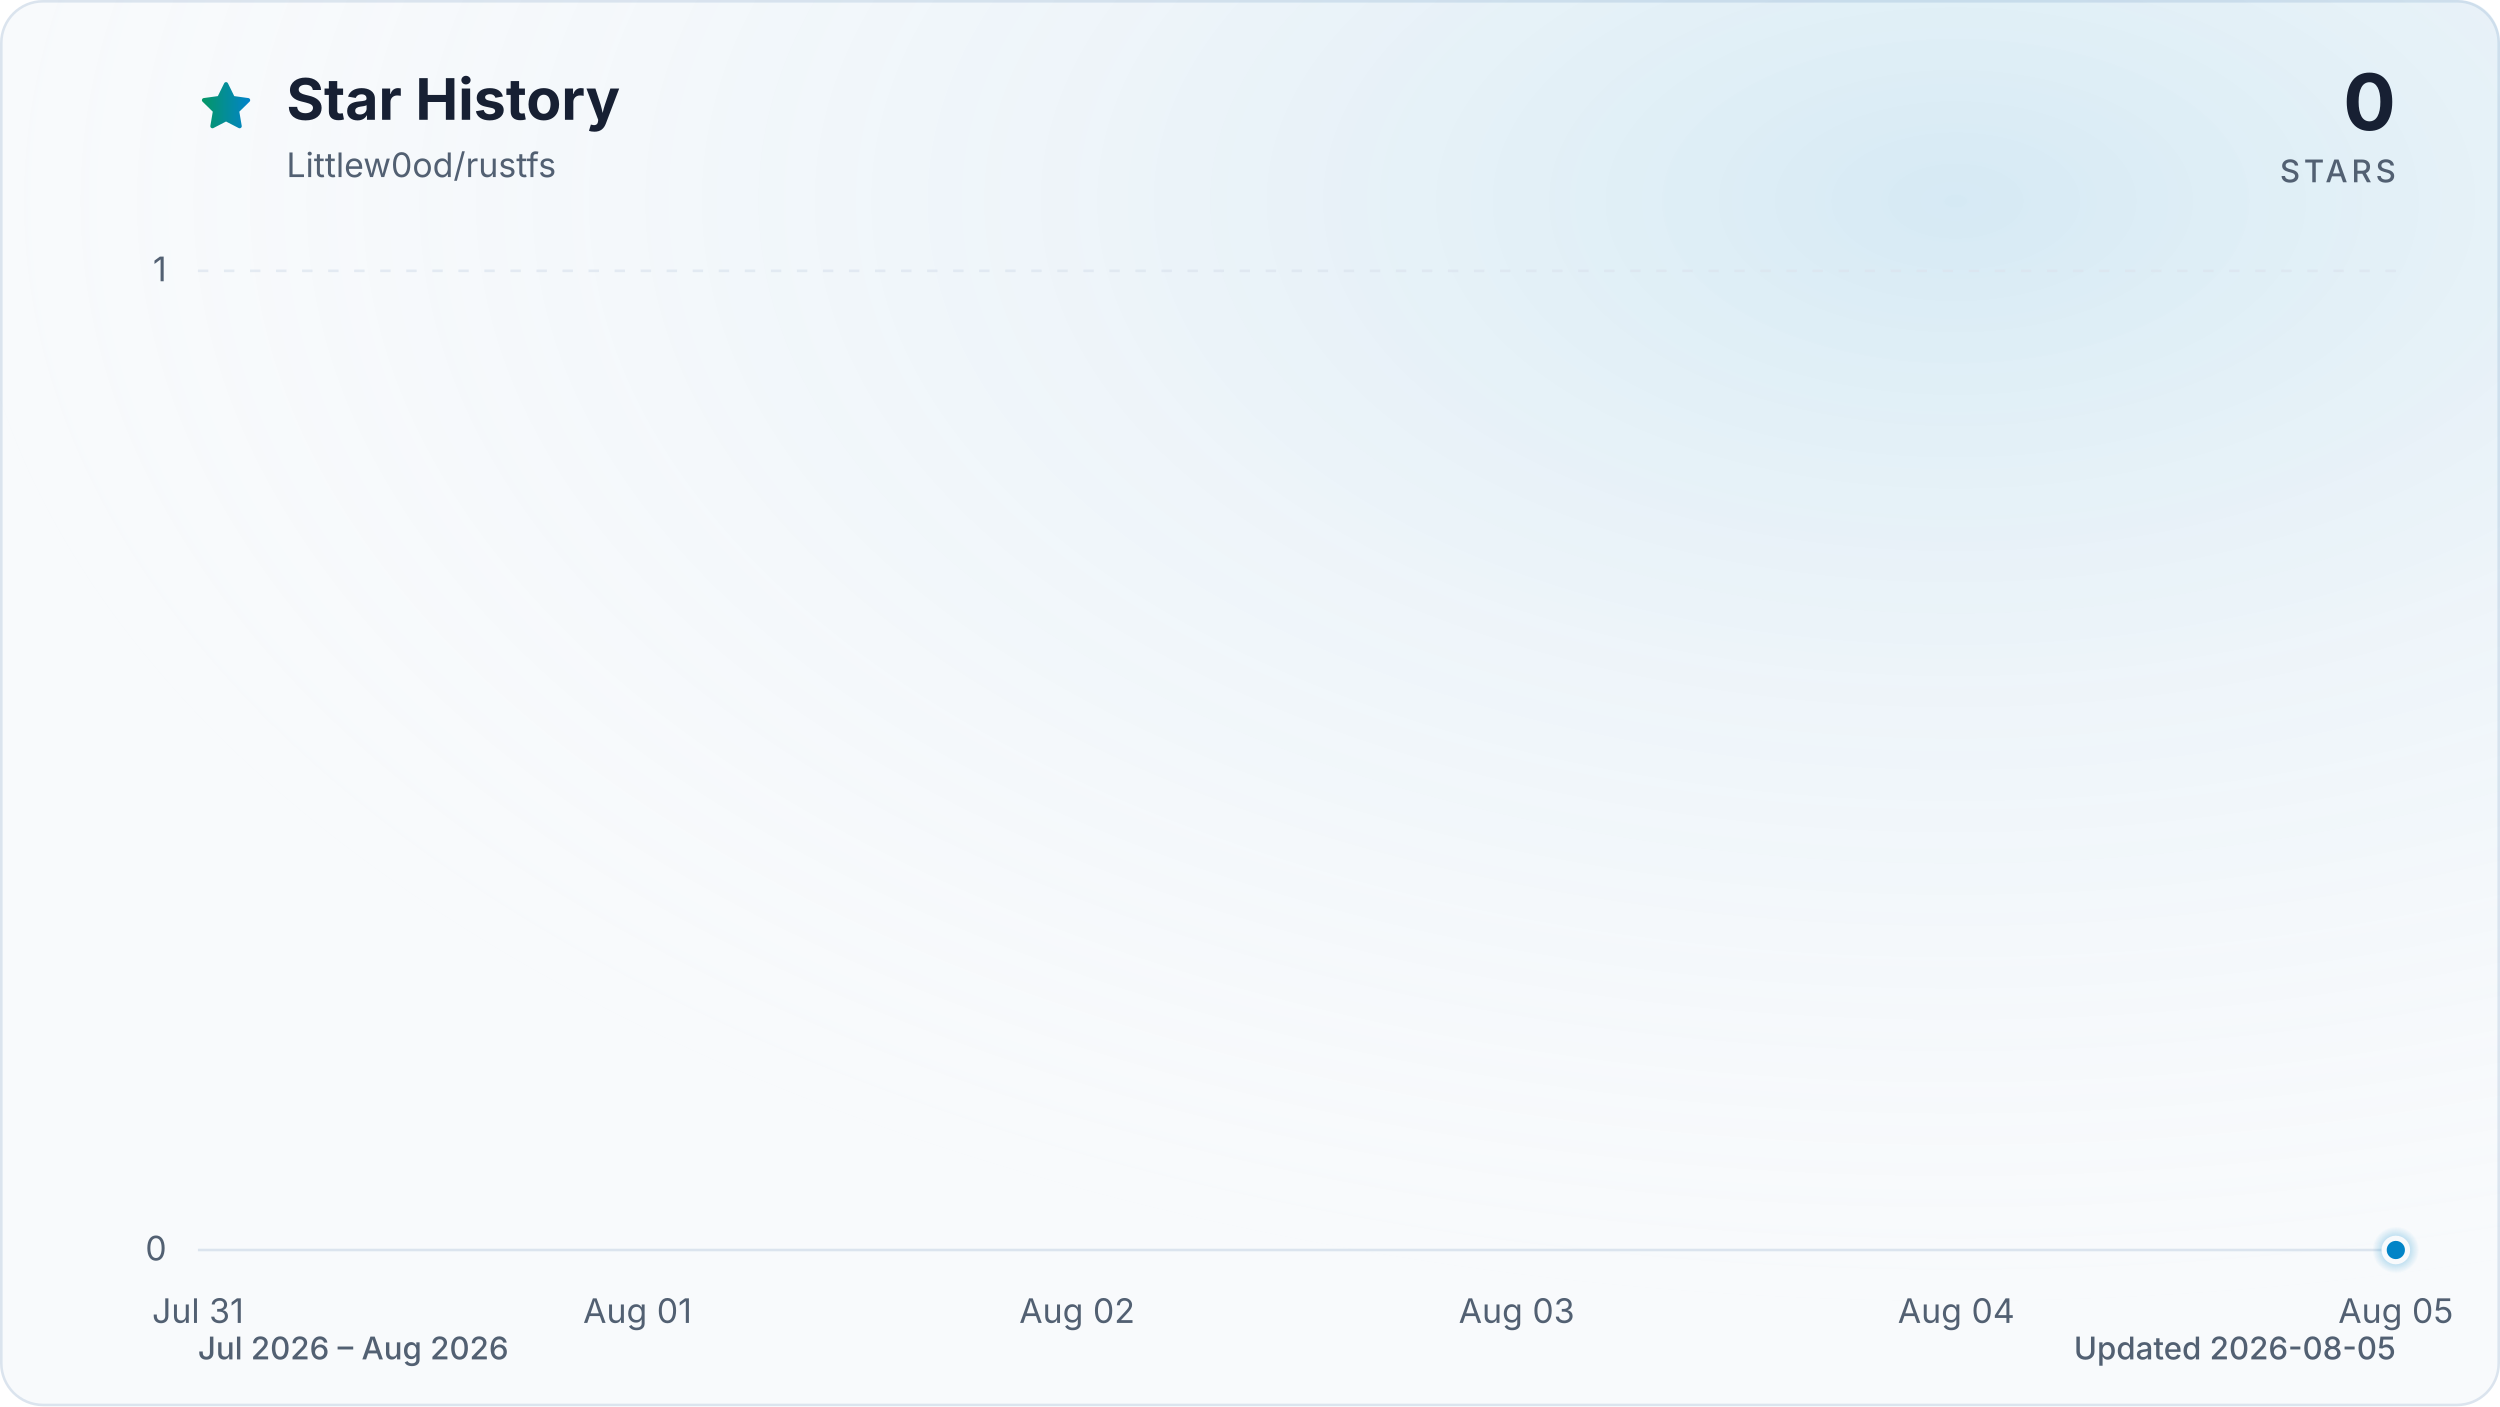
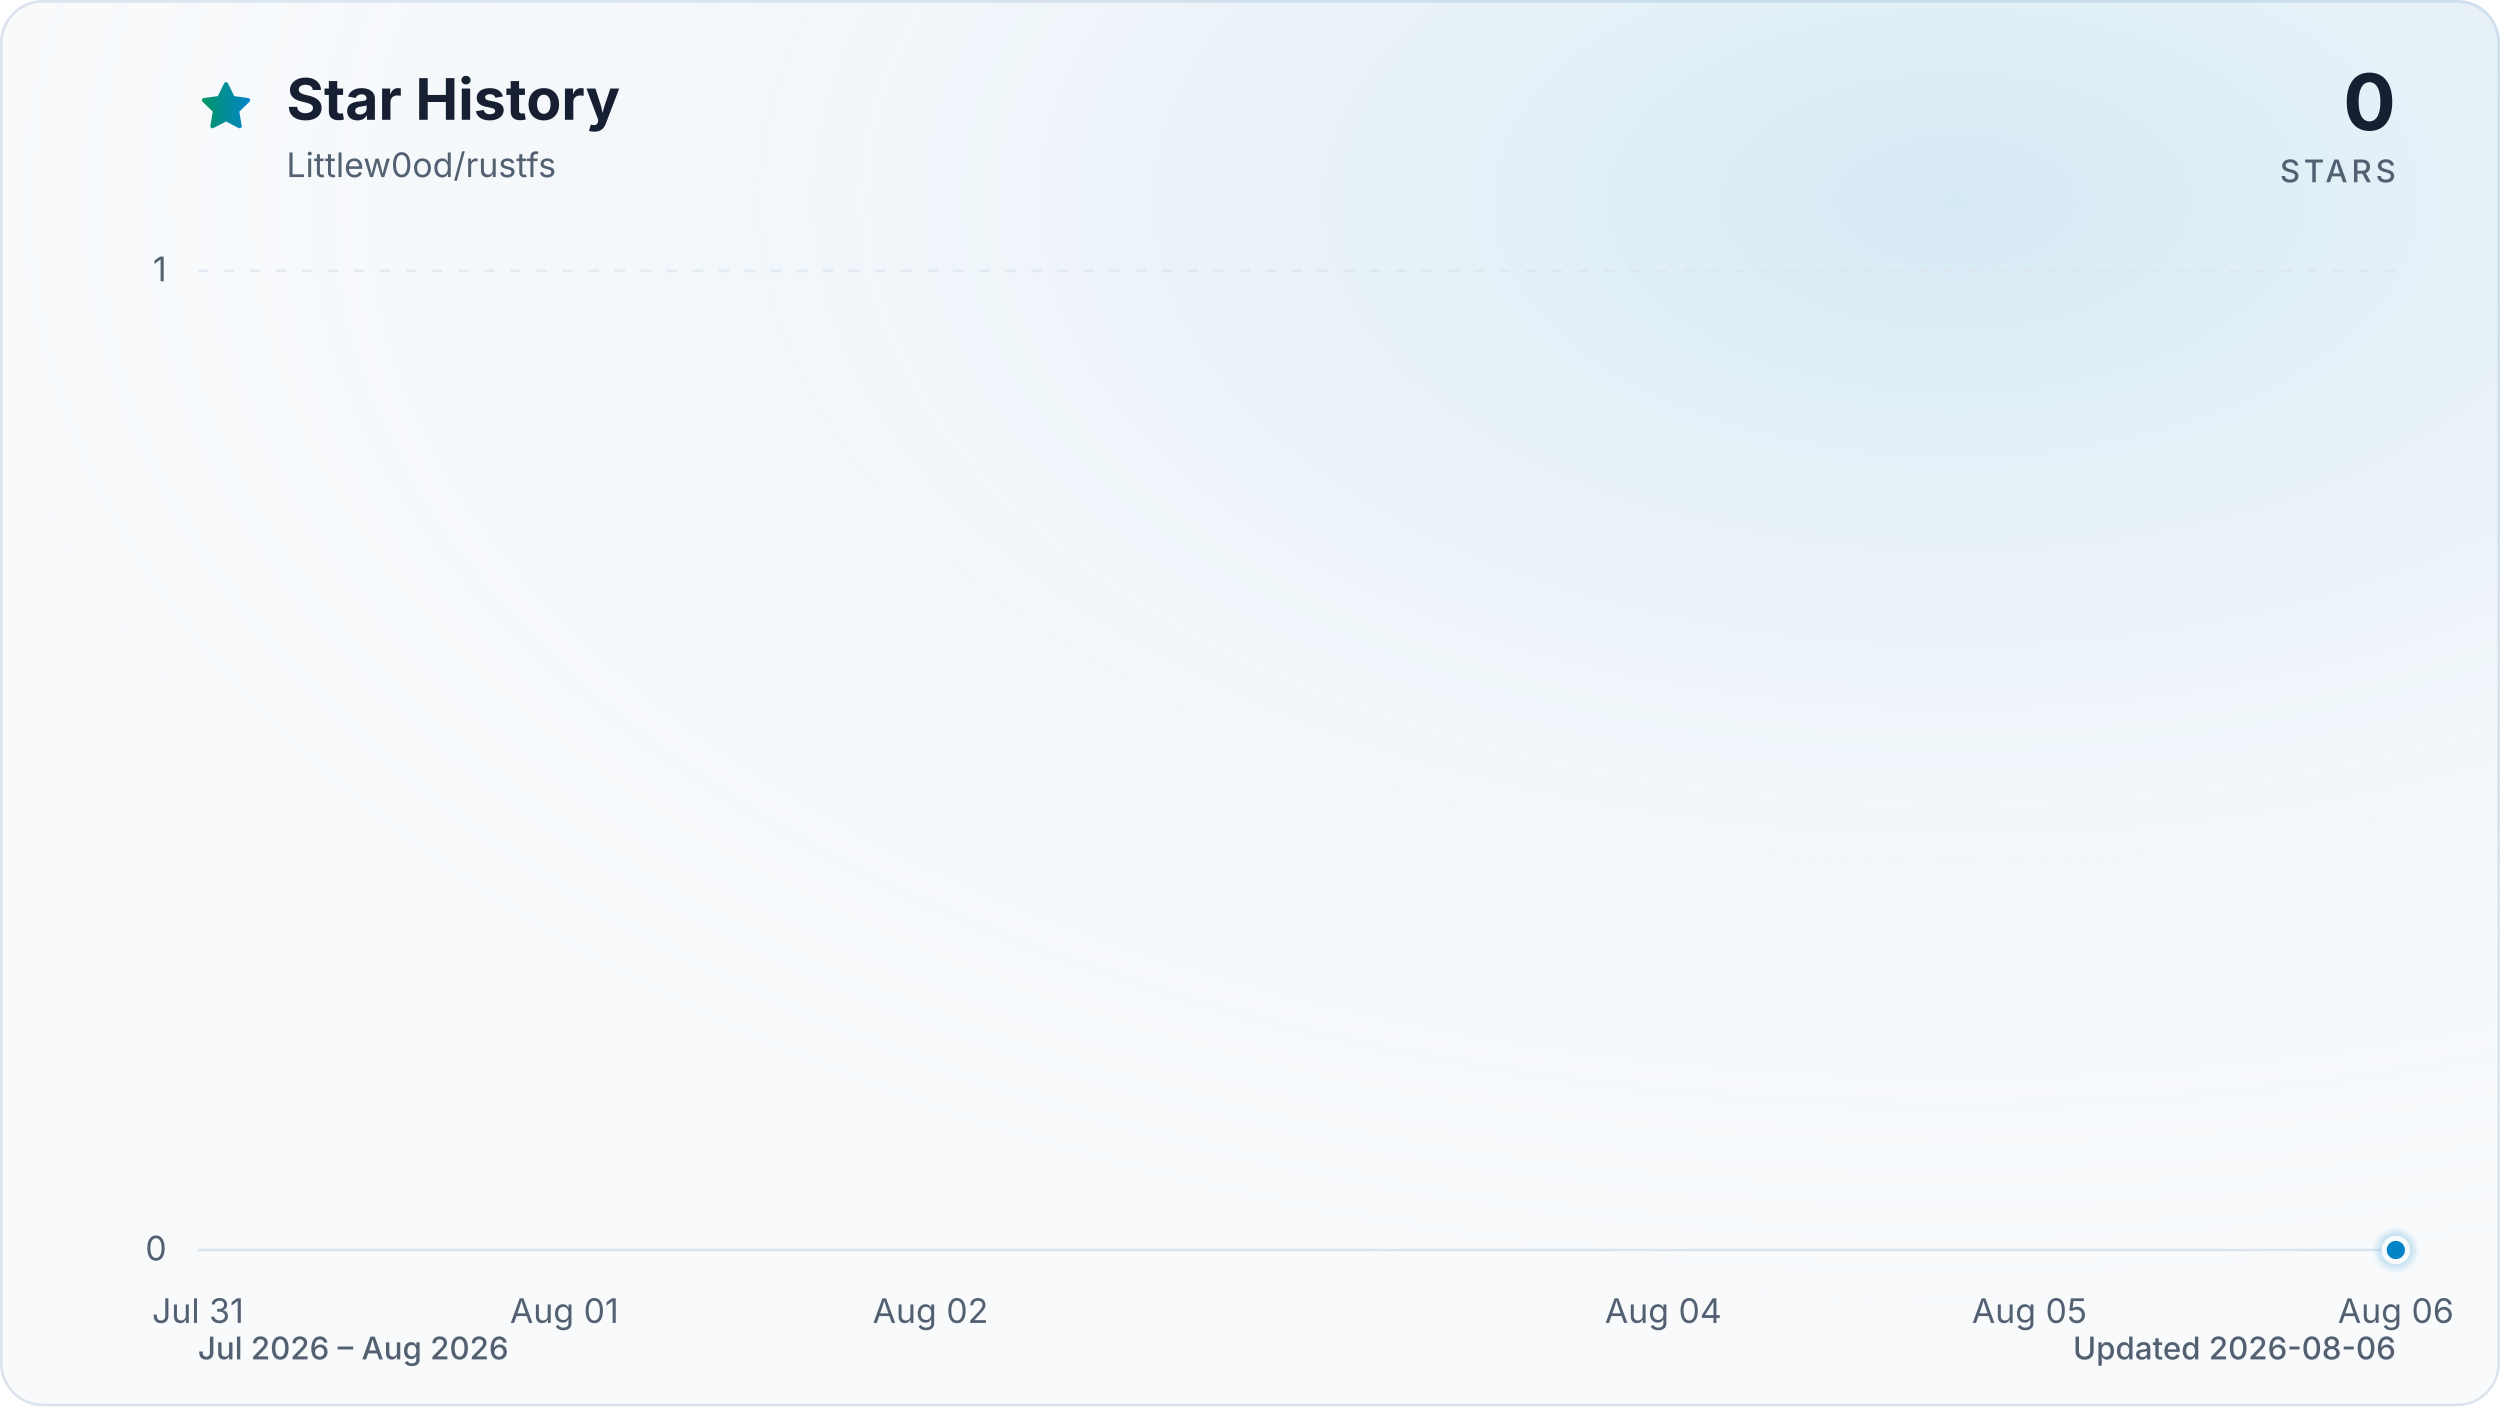
<svg xmlns="http://www.w3.org/2000/svg" viewBox="0 0 960 540" role="img" aria-labelledby="title description" data-style="gradient" data-variant="glow" data-animated="true">
  <defs>
    <linearGradient id="trend" x1="0" y1="0" x2="1" y2="0">
      <stop offset="0%" stop-color="#059669" />
      <stop offset="100%" stop-color="#0284c7" />
    </linearGradient>
    <linearGradient id="area" x1="0" y1="0" x2="0" y2="1">
      <stop offset="0%" stop-color="#059669" stop-opacity="0.30" />
      <stop offset="55%" stop-color="#0284c7" stop-opacity="0.10" />
      <stop offset="100%" stop-color="#0284c7" stop-opacity="0.01" />
    </linearGradient>
    <radialGradient id="marker-halo" cx="50%" cy="50%" r="50%">
      <stop offset="0%" stop-color="#0284c7" stop-opacity="0.55" />
      <stop offset="100%" stop-color="#0284c7" stop-opacity="0" />
    </radialGradient>
    <radialGradient id="surface-glow" cx="78%" cy="14%" r="80%">
      <stop offset="0%" stop-color="#0284c7" stop-opacity="0.14" />
      <stop offset="100%" stop-color="#f8fafc" stop-opacity="0" />
    </radialGradient>
    <filter id="trend-glow" x="-20%" y="-20%" width="140%" height="140%">
      <feGaussianBlur stdDeviation="7" />
    </filter>
  </defs>
  <style>
.trend-enter{transform-box:fill-box;transform-origin:center;animation:trend-enter 520ms cubic-bezier(0.16,1,0.3,1)}
.marker-enter{transform-box:fill-box;transform-origin:center;animation:marker-enter 320ms cubic-bezier(0.16,1,0.3,1) 200ms both}
.marker-pulse{transform-box:fill-box;transform-origin:center;animation:marker-pulse 2.6s ease-out infinite}
@keyframes trend-enter{from{opacity:.35;transform:translateY(10px)}to{opacity:1;transform:translateY(0)}}
@keyframes marker-enter{from{opacity:0;transform:scale(.4)}to{opacity:1;transform:scale(1)}}
@keyframes marker-pulse{0%{opacity:.5;transform:scale(.7)}70%,100%{opacity:0;transform:scale(2.1)}}
@media (prefers-reduced-motion:reduce){.trend-enter,.marker-enter,.marker-pulse{animation:none!important}}
@media (prefers-reduced-motion:reduce){.marker-pulse{opacity:0}}
</style>
  <rect x="0.5" y="0.5" width="959" height="539" fill="#f8fafc" stroke="#dbe4ee" stroke-width="1" rx="16" />
  <rect width="960" height="540" fill="url(#surface-glow)" rx="16" />
  <path d="M12 2.6l2.9 5.9 6.5.9-4.7 4.6 1.1 6.5-5.8-3-5.8 3 1.1-6.5-4.7-4.6 6.5-.9L12 2.6Z" transform="translate(76 30) scale(.9)" fill="url(#trend)" stroke="url(#trend)" stroke-width="1.8" stroke-linejoin="round" aria-hidden="true" />
  <text x="110" y="46" fill="#172033" font-family="ui-sans-serif, system-ui, -apple-system, BlinkMacSystemFont, 'Segoe UI', sans-serif" font-size="22" font-weight="700">Star History</text>
  <text x="110" y="68" fill="#526072" font-family="ui-sans-serif, system-ui, -apple-system, BlinkMacSystemFont, 'Segoe UI', sans-serif" font-size="13">Littlew0od/rustfs</text>
  <text x="920" y="50" fill="#172033" font-family="ui-sans-serif, system-ui, -apple-system, BlinkMacSystemFont, 'Segoe UI', sans-serif" font-size="30" font-weight="700" text-anchor="end">0</text>
  <text x="920" y="70" fill="#526072" font-family="ui-sans-serif, system-ui, -apple-system, BlinkMacSystemFont, 'Segoe UI', sans-serif" font-size="12" font-weight="500" letter-spacing="1.5" text-anchor="end">STARS</text>
  <line x1="76" y1="480.0" x2="920" y2="480.0" stroke="#dbe4ee" stroke-width="1" stroke-dasharray="0" opacity="1" />
  <text x="64" y="484.0" fill="#526072" font-family="ui-sans-serif, system-ui, -apple-system, BlinkMacSystemFont, 'Segoe UI', sans-serif" font-size="13" text-anchor="end">0</text>
  <line x1="76" y1="104.0" x2="920" y2="104.0" stroke="#dbe4ee" stroke-width="1" stroke-dasharray="4 6" opacity="0.7" />
  <text x="64" y="108.0" fill="#526072" font-family="ui-sans-serif, system-ui, -apple-system, BlinkMacSystemFont, 'Segoe UI', sans-serif" font-size="13" text-anchor="end">1</text>
  <text x="76.0" y="508" fill="#526072" font-family="ui-sans-serif, system-ui, -apple-system, BlinkMacSystemFont, 'Segoe UI', sans-serif" font-size="13" text-anchor="middle">Jul 31</text>
-   <text x="244.8" y="508" fill="#526072" font-family="ui-sans-serif, system-ui, -apple-system, BlinkMacSystemFont, 'Segoe UI', sans-serif" font-size="13" text-anchor="middle">Aug 01</text>
-   <text x="413.6" y="508" fill="#526072" font-family="ui-sans-serif, system-ui, -apple-system, BlinkMacSystemFont, 'Segoe UI', sans-serif" font-size="13" text-anchor="middle">Aug 02</text>
-   <text x="582.4" y="508" fill="#526072" font-family="ui-sans-serif, system-ui, -apple-system, BlinkMacSystemFont, 'Segoe UI', sans-serif" font-size="13" text-anchor="middle">Aug 03</text>
-   <text x="751.2" y="508" fill="#526072" font-family="ui-sans-serif, system-ui, -apple-system, BlinkMacSystemFont, 'Segoe UI', sans-serif" font-size="13" text-anchor="middle">Aug 04</text>
-   <text x="920.0" y="508" fill="#526072" font-family="ui-sans-serif, system-ui, -apple-system, BlinkMacSystemFont, 'Segoe UI', sans-serif" font-size="13" text-anchor="middle">Aug 05</text>
+   <text x="216.7" y="508" fill="#526072" font-family="ui-sans-serif, system-ui, -apple-system, BlinkMacSystemFont, 'Segoe UI', sans-serif" font-size="13" text-anchor="middle">Aug 01</text>
+   <text x="357.3" y="508" fill="#526072" font-family="ui-sans-serif, system-ui, -apple-system, BlinkMacSystemFont, 'Segoe UI', sans-serif" font-size="13" text-anchor="middle">Aug 02</text>
+   <text x="638.7" y="508" fill="#526072" font-family="ui-sans-serif, system-ui, -apple-system, BlinkMacSystemFont, 'Segoe UI', sans-serif" font-size="13" text-anchor="middle">Aug 04</text>
+   <text x="779.3" y="508" fill="#526072" font-family="ui-sans-serif, system-ui, -apple-system, BlinkMacSystemFont, 'Segoe UI', sans-serif" font-size="13" text-anchor="middle">Aug 05</text>
+   <text x="920.0" y="508" fill="#526072" font-family="ui-sans-serif, system-ui, -apple-system, BlinkMacSystemFont, 'Segoe UI', sans-serif" font-size="13" text-anchor="middle">Aug 06</text>
  <g class="trend-enter">
-     <path d="M 76.0 480.0 C 132.3 480.0, 188.5 480.0, 244.8 480.0 C 301.1 480.0, 357.3 480.0, 413.6 480.0 C 469.9 480.0, 526.1 480.0, 582.4 480.0 C 638.7 480.0, 694.9 480.0, 751.2 480.0 C 807.5 480.0, 863.7 480.0, 920.0 480.0 L 920.0 480.0 L 76.0 480.0 Z" fill="url(#area)" />
-     <path d="M 76.0 480.0 C 132.3 480.0, 188.5 480.0, 244.8 480.0 C 301.1 480.0, 357.3 480.0, 413.6 480.0 C 469.9 480.0, 526.1 480.0, 582.4 480.0 C 638.7 480.0, 694.9 480.0, 751.2 480.0 C 807.5 480.0, 863.7 480.0, 920.0 480.0" fill="none" stroke="url(#trend)" stroke-width="12" stroke-linecap="round" stroke-linejoin="round" opacity="0.16" filter="url(#trend-glow)" />
-     <path d="M 76.0 480.0 C 132.3 480.0, 188.5 480.0, 244.8 480.0 C 301.1 480.0, 357.3 480.0, 413.6 480.0 C 469.9 480.0, 526.1 480.0, 582.4 480.0 C 638.7 480.0, 694.9 480.0, 751.2 480.0 C 807.5 480.0, 863.7 480.0, 920.0 480.0" fill="none" stroke="url(#trend)" stroke-width="3" stroke-linecap="round" stroke-linejoin="round" />
+     <path d="M 76.0 480.0 C 122.9 480.0, 169.8 480.0, 216.7 480.0 C 263.6 480.0, 310.4 480.0, 357.3 480.0 C 404.2 480.0, 451.1 480.0, 498.0 480.0 C 544.9 480.0, 591.8 480.0, 638.7 480.0 C 685.6 480.0, 732.4 480.0, 779.3 480.0 C 826.2 480.0, 873.1 480.0, 920.0 480.0 L 920.0 480.0 L 76.0 480.0 Z" fill="url(#area)" />
+     <path d="M 76.0 480.0 C 122.9 480.0, 169.8 480.0, 216.7 480.0 C 263.6 480.0, 310.4 480.0, 357.3 480.0 C 404.2 480.0, 451.1 480.0, 498.0 480.0 C 544.9 480.0, 591.8 480.0, 638.7 480.0 C 685.6 480.0, 732.4 480.0, 779.3 480.0 C 826.2 480.0, 873.1 480.0, 920.0 480.0" fill="none" stroke="url(#trend)" stroke-width="12" stroke-linecap="round" stroke-linejoin="round" opacity="0.16" filter="url(#trend-glow)" />
+     <path d="M 76.0 480.0 C 122.9 480.0, 169.8 480.0, 216.7 480.0 C 263.6 480.0, 310.4 480.0, 357.3 480.0 C 404.2 480.0, 451.1 480.0, 498.0 480.0 C 544.9 480.0, 591.8 480.0, 638.7 480.0 C 685.6 480.0, 732.4 480.0, 779.3 480.0 C 826.2 480.0, 873.1 480.0, 920.0 480.0" fill="none" stroke="url(#trend)" stroke-width="3" stroke-linecap="round" stroke-linejoin="round" />
  </g>
  <g class="marker-enter">
    <circle class="marker-pulse" cx="920.0" cy="480.0" r="9" fill="url(#marker-halo)" />
    <circle cx="920.0" cy="480.0" r="4.5" fill="#0284c7" stroke="#f8fafc" stroke-width="2" />
  </g>
  <text x="76" y="522" fill="#526072" font-family="ui-sans-serif, system-ui, -apple-system, BlinkMacSystemFont, 'Segoe UI', sans-serif" font-size="12" font-weight="500">Jul 2026 – Aug 2026</text>
-   <text x="920" y="522" fill="#526072" font-family="ui-sans-serif, system-ui, -apple-system, BlinkMacSystemFont, 'Segoe UI', sans-serif" font-size="12" font-weight="500" text-anchor="end">Updated 2026-08-05</text>
+   <text x="920" y="522" fill="#526072" font-family="ui-sans-serif, system-ui, -apple-system, BlinkMacSystemFont, 'Segoe UI', sans-serif" font-size="12" font-weight="500" text-anchor="end">Updated 2026-08-06</text>
</svg>
